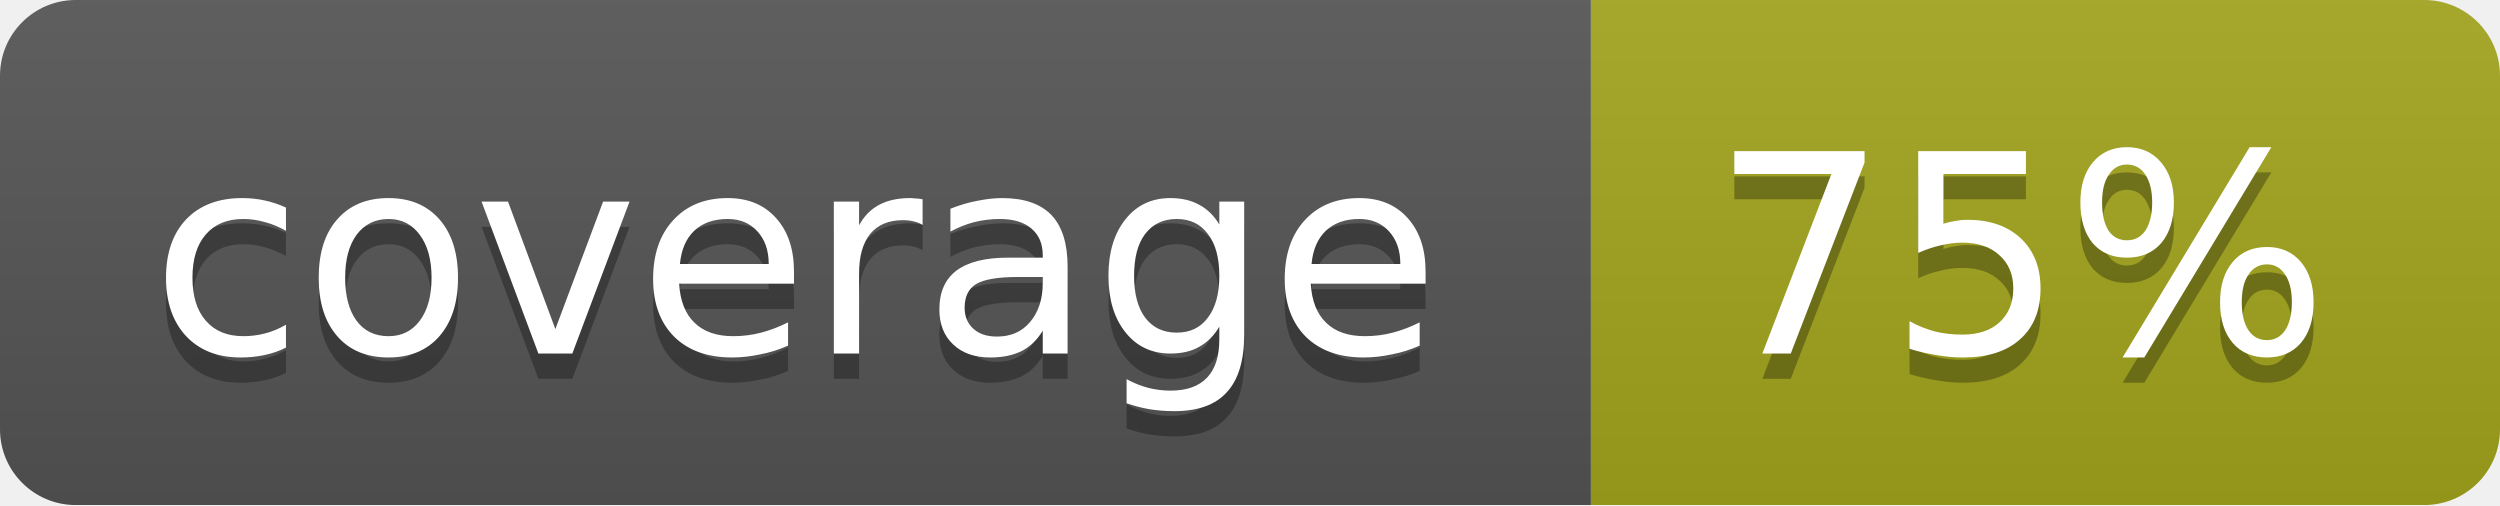
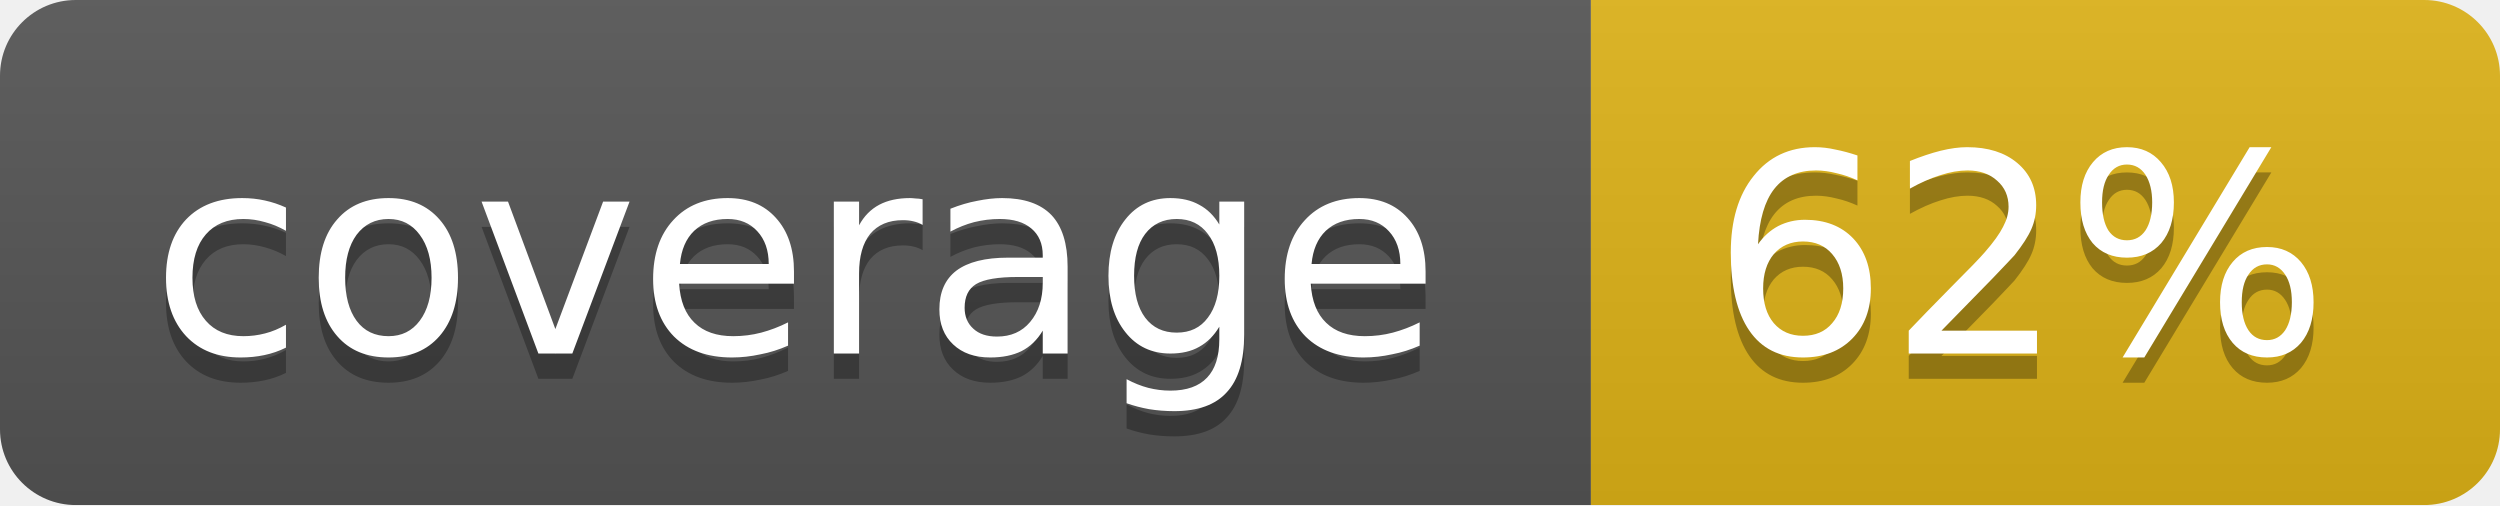
<svg xmlns="http://www.w3.org/2000/svg" width="99" height="20">
  <linearGradient id="b" x2="0" y2="100%">
    <stop offset="0" stop-color="#bbb" stop-opacity=".1" />
    <stop offset="1" stop-opacity=".1" />
  </linearGradient>
  <mask id="a">
    <rect width="99" height="20" rx="3" fill="#fff" />
  </mask>
  <g mask="url(#a)">
    <path fill="#555" d="M0 0h63v20H0z" />
-     <path fill="#a4a61d" d="M63 0h36v20H63z" />
+     <path fill="#dfb317" d="M63 0h36v20H63z" />
    <path fill="url(#b)" d="M0 0h99v20H0z" />
  </g>
  <g fill="#fff" text-anchor="middle" font-family="DejaVu Sans,Verdana,Geneva,sans-serif" font-size="11">
    <text x="31.5" y="15" fill="#010101" fill-opacity=".3">coverage</text>
    <text x="31.5" y="14">coverage</text>
-     <text x="80" y="15" fill="#010101" fill-opacity=".3">75%</text>
-     <text x="80" y="14">75%</text>
+     <text x="80" y="15" fill="#010101" fill-opacity=".3">62%</text>
+     <text x="80" y="14">62%</text>
  </g>
</svg>
